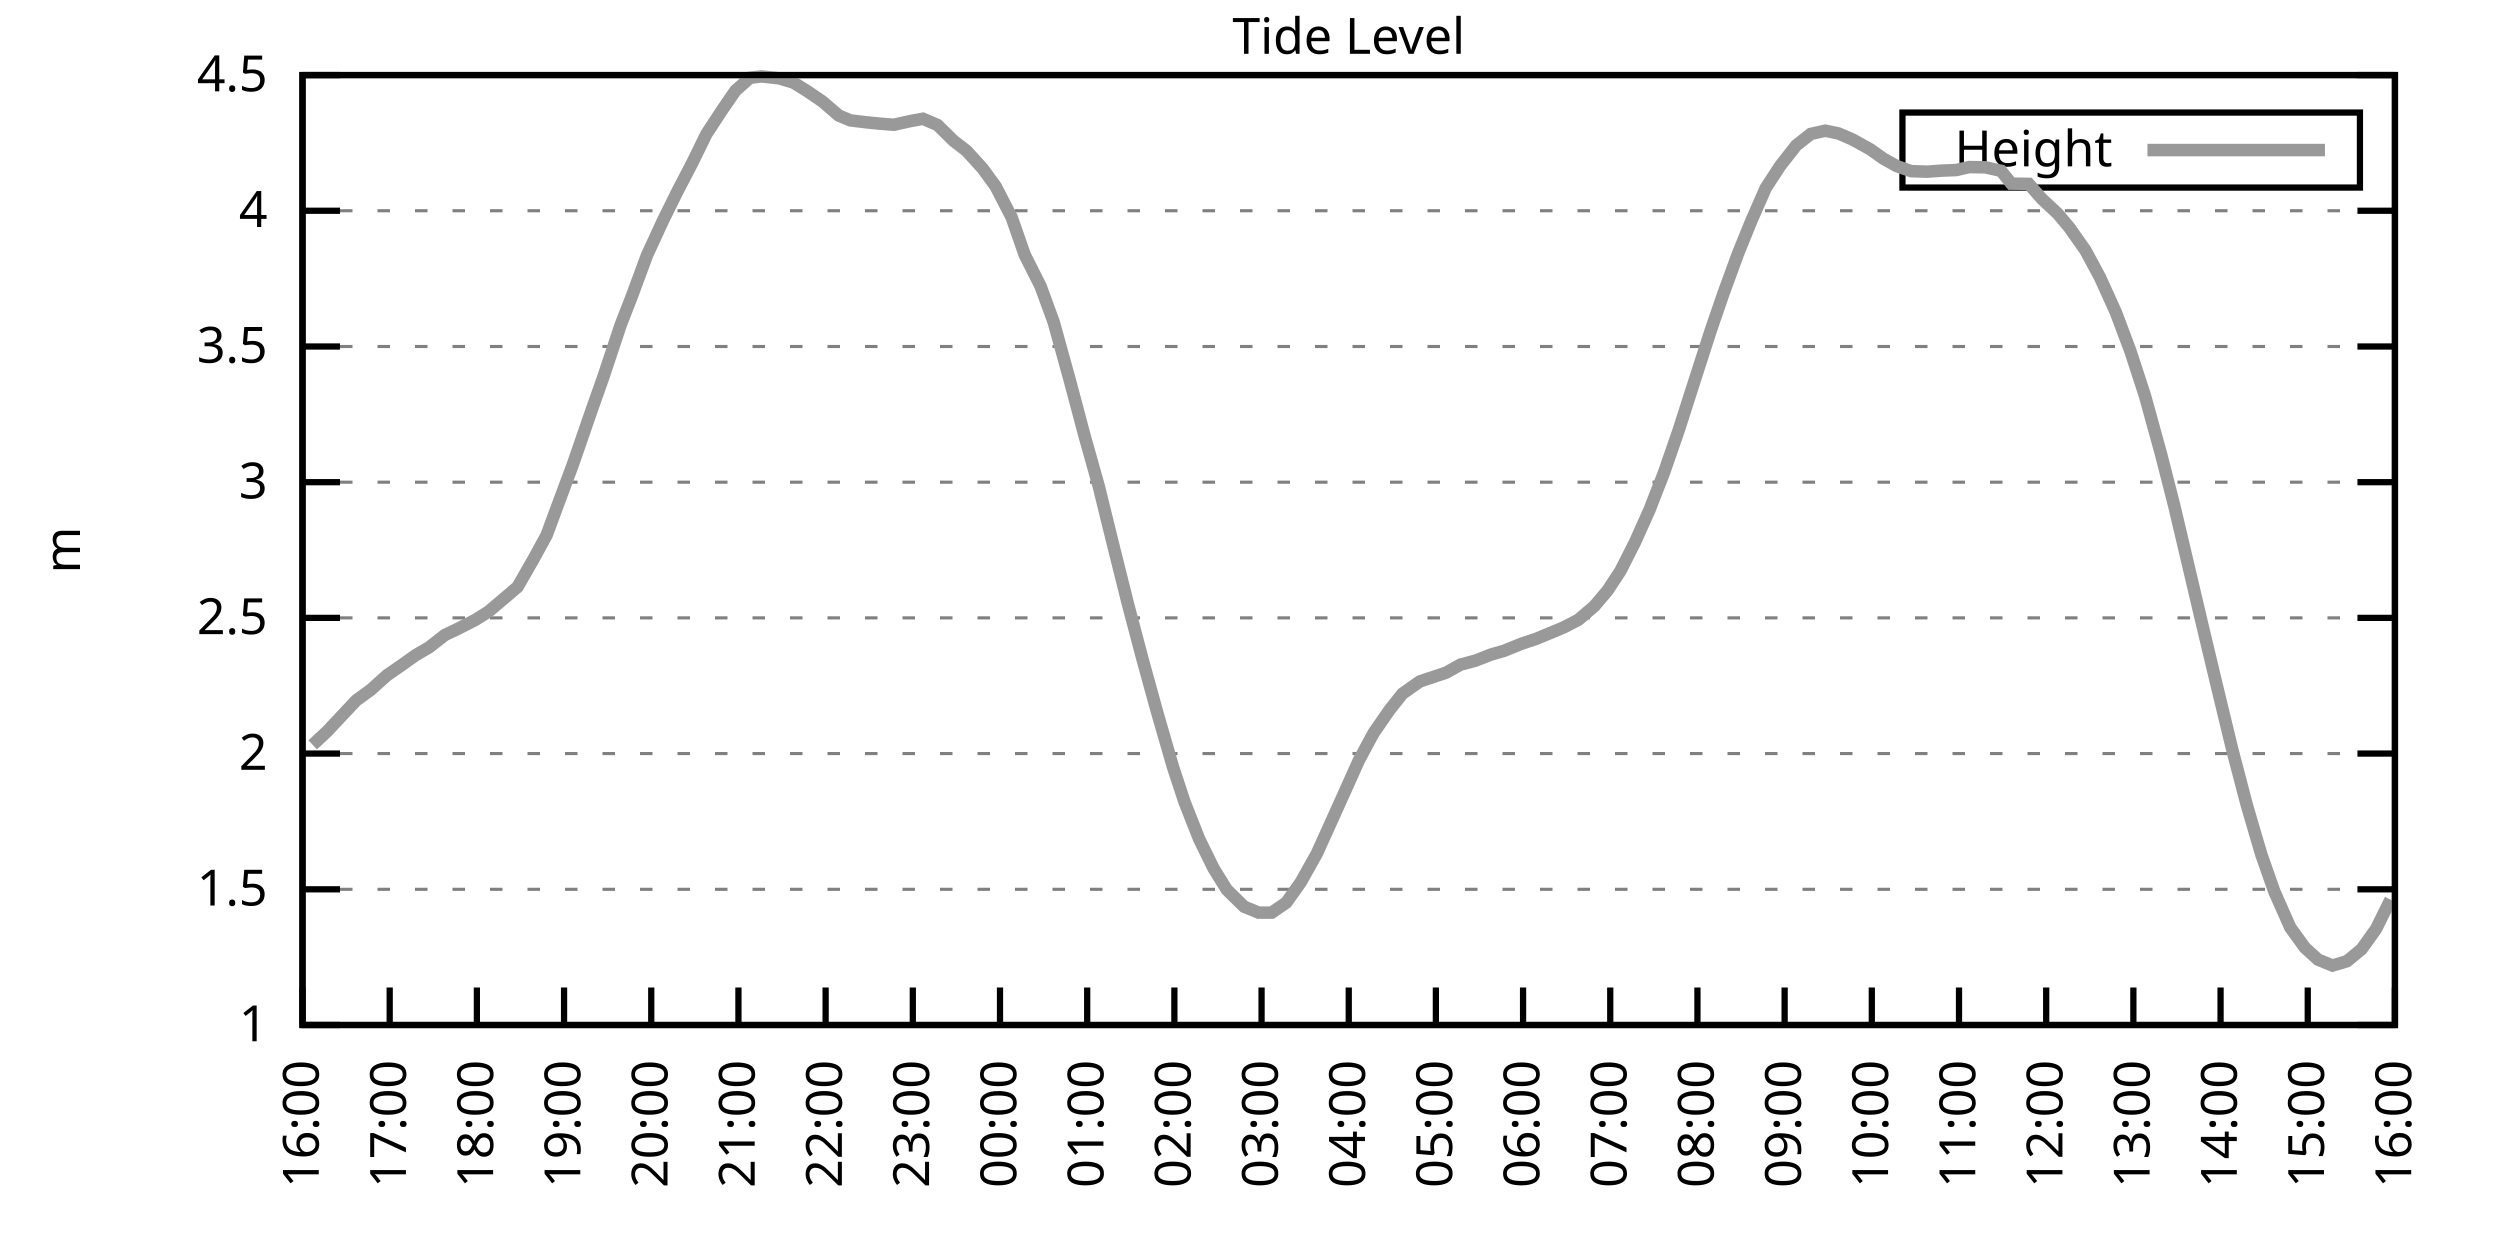
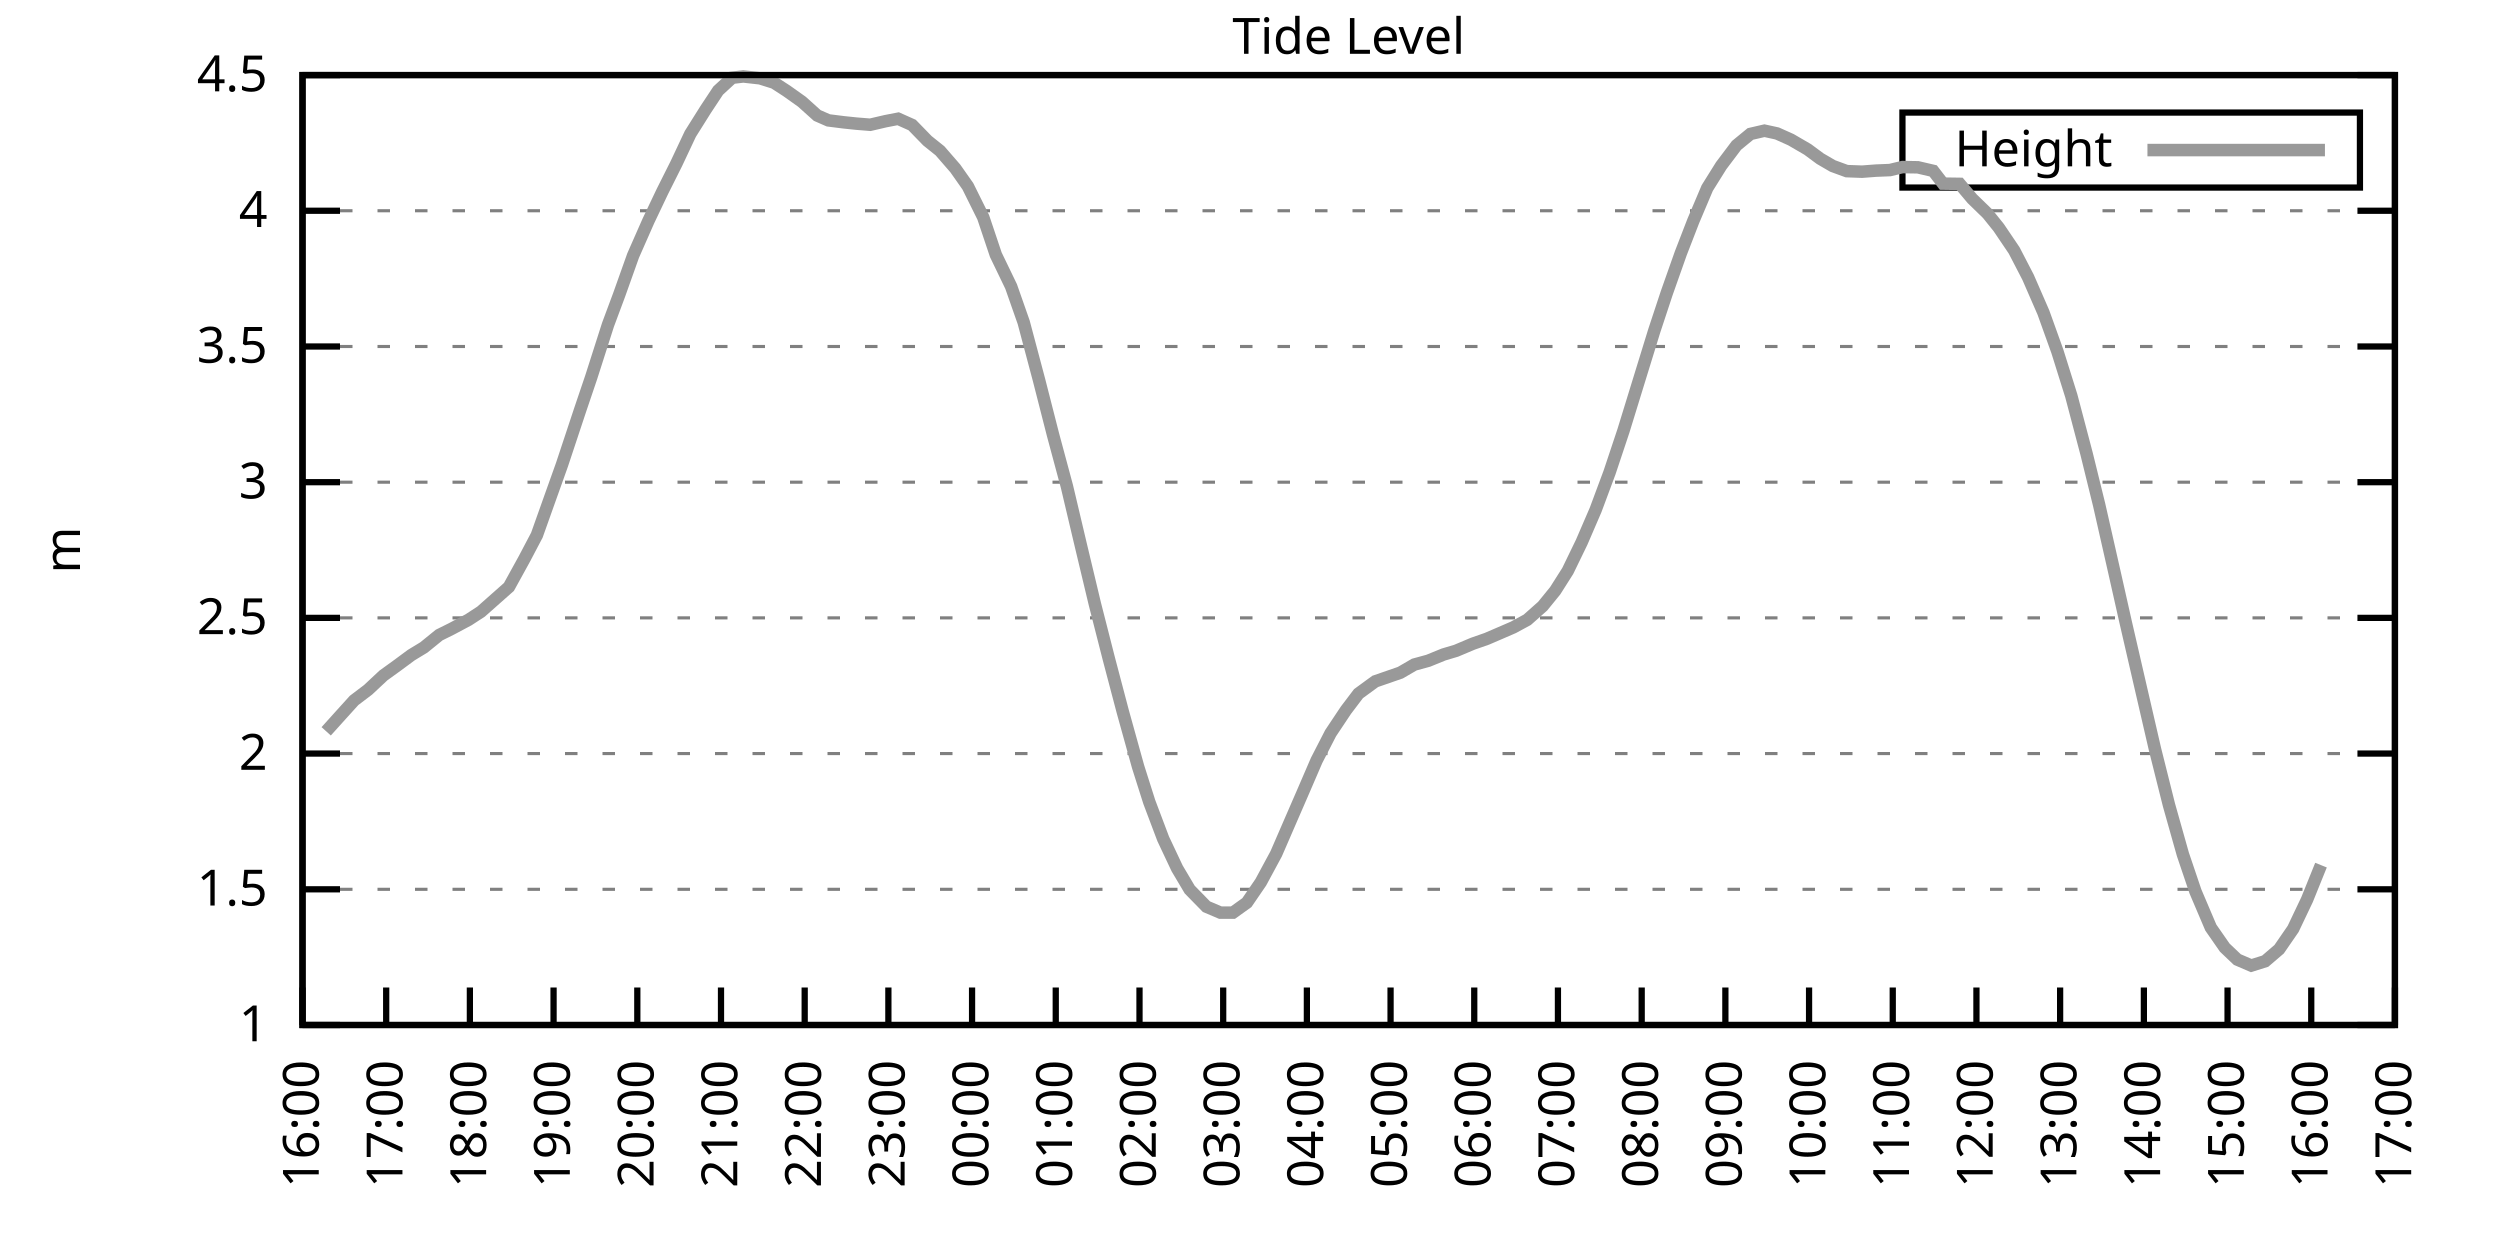
<svg xmlns="http://www.w3.org/2000/svg" xmlns:xlink="http://www.w3.org/1999/xlink" width="400" height="200" viewBox="0 0 400 200">
  <g id="gnuplot_canvas">
    <rect x="0" y="0" width="400" height="200" fill="none" />
    <defs>
      <circle id="gpDot" r="0.5" stroke-width="0.5" stroke="currentColor" />
      <path id="gpPt0" stroke-width="0.333" stroke="currentColor" d="M-1,0 h2 M0,-1 v2" />
      <path id="gpPt1" stroke-width="0.333" stroke="currentColor" d="M-1,-1 L1,1 M1,-1 L-1,1" />
      <path id="gpPt2" stroke-width="0.333" stroke="currentColor" d="M-1,0 L1,0 M0,-1 L0,1 M-1,-1 L1,1 M-1,1 L1,-1" />
      <rect id="gpPt3" stroke-width="0.333" stroke="currentColor" x="-1" y="-1" width="2" height="2" />
      <rect id="gpPt4" stroke-width="0.333" stroke="currentColor" fill="currentColor" x="-1" y="-1" width="2" height="2" />
      <circle id="gpPt5" stroke-width="0.333" stroke="currentColor" cx="0" cy="0" r="1" />
      <use xlink:href="#gpPt5" id="gpPt6" fill="currentColor" stroke="none" />
      <path id="gpPt7" stroke-width="0.333" stroke="currentColor" d="M0,-1.33 L-1.33,0.67 L1.33,0.67 z" />
      <use xlink:href="#gpPt7" id="gpPt8" fill="currentColor" stroke="none" />
      <use xlink:href="#gpPt7" id="gpPt9" stroke="currentColor" transform="rotate(180)" />
      <use xlink:href="#gpPt9" id="gpPt10" fill="currentColor" stroke="none" />
      <use xlink:href="#gpPt3" id="gpPt11" stroke="currentColor" transform="rotate(45)" />
      <use xlink:href="#gpPt11" id="gpPt12" fill="currentColor" stroke="none" />
      <path id="gpPt13" stroke-width="0.333" stroke="currentColor" d="M0,1.330 L1.265,0.411 L0.782,-1.067 L-0.782,-1.076 L-1.265,0.411 z" />
      <use xlink:href="#gpPt13" id="gpPt14" fill="currentColor" stroke="none" />
      <filter id="textbox" filterUnits="objectBoundingBox" x="0" y="0" height="1" width="1">
        <feFlood flood-color="white" flood-opacity="1" result="bgnd" />
        <feComposite in="SourceGraphic" in2="bgnd" operator="atop" />
      </filter>
      <filter id="greybox" filterUnits="objectBoundingBox" x="0" y="0" height="1" width="1">
        <feFlood flood-color="lightgrey" flood-opacity="1" result="grey" />
        <feComposite in="SourceGraphic" in2="grey" operator="atop" />
      </filter>
    </defs>
    <g fill="none" color="white" stroke="currentColor" stroke-width="1.00" stroke-linecap="butt" stroke-linejoin="miter">
</g>
    <g fill="none" color="black" stroke="currentColor" stroke-width="1.00" stroke-linecap="butt" stroke-linejoin="miter">
      <g stroke="none" shape-rendering="crispEdges">
        <polygon fill="rgb(255, 255, 255)" points="48.40,164.00 383.18,164.00 383.18,12.02 48.40,12.02 " />
      </g>
    </g>
    <g fill="none" color="black" stroke="currentColor" stroke-width="1.00" stroke-linecap="butt" stroke-linejoin="miter">
</g>
    <g fill="none" color="black" stroke="black" stroke-width="0.50" stroke-linecap="butt" stroke-linejoin="miter">
</g>
    <g fill="none" color="gray" stroke="currentColor" stroke-width="0.50" stroke-linecap="butt" stroke-linejoin="miter">
      <path stroke="gray" stroke-dasharray="2,4" class="gridline" d="M48.40,164.00 L383.19,164.00  " />
    </g>
    <g fill="none" color="gray" stroke="gray" stroke-width="1.00" stroke-linecap="butt" stroke-linejoin="miter">
</g>
    <g fill="none" color="black" stroke="currentColor" stroke-width="1.00" stroke-linecap="butt" stroke-linejoin="miter">
      <path stroke="black" d="M48.40,164.00 L54.40,164.00 M383.19,164.00 L377.19,164.00  " />
      <g transform="translate(42.80,166.60)" stroke="none" fill="black" font-family="Sans" font-size="8.00" text-anchor="end">
        <text>
          <tspan font-family="Sans"> 1</tspan>
        </text>
      </g>
    </g>
    <g fill="none" color="black" stroke="currentColor" stroke-width="1.00" stroke-linecap="butt" stroke-linejoin="miter">
</g>
    <g fill="none" color="black" stroke="black" stroke-width="0.50" stroke-linecap="butt" stroke-linejoin="miter">
</g>
    <g fill="none" color="gray" stroke="currentColor" stroke-width="0.50" stroke-linecap="butt" stroke-linejoin="miter">
      <path stroke="gray" stroke-dasharray="2,4" class="gridline" d="M48.40,142.29 L383.19,142.29  " />
    </g>
    <g fill="none" color="gray" stroke="gray" stroke-width="1.00" stroke-linecap="butt" stroke-linejoin="miter">
</g>
    <g fill="none" color="black" stroke="currentColor" stroke-width="1.00" stroke-linecap="butt" stroke-linejoin="miter">
      <path stroke="black" d="M48.40,142.29 L54.40,142.29 M383.19,142.29 L377.19,142.29  " />
      <g transform="translate(42.80,144.89)" stroke="none" fill="black" font-family="Sans" font-size="8.00" text-anchor="end">
        <text>
          <tspan font-family="Sans"> 1.5</tspan>
        </text>
      </g>
    </g>
    <g fill="none" color="black" stroke="currentColor" stroke-width="1.00" stroke-linecap="butt" stroke-linejoin="miter">
</g>
    <g fill="none" color="black" stroke="black" stroke-width="0.50" stroke-linecap="butt" stroke-linejoin="miter">
</g>
    <g fill="none" color="gray" stroke="currentColor" stroke-width="0.50" stroke-linecap="butt" stroke-linejoin="miter">
      <path stroke="gray" stroke-dasharray="2,4" class="gridline" d="M48.40,120.57 L383.19,120.57  " />
    </g>
    <g fill="none" color="gray" stroke="gray" stroke-width="1.00" stroke-linecap="butt" stroke-linejoin="miter">
</g>
    <g fill="none" color="black" stroke="currentColor" stroke-width="1.00" stroke-linecap="butt" stroke-linejoin="miter">
      <path stroke="black" d="M48.40,120.57 L54.40,120.57 M383.19,120.57 L377.19,120.57  " />
      <g transform="translate(42.80,123.17)" stroke="none" fill="black" font-family="Sans" font-size="8.00" text-anchor="end">
        <text>
          <tspan font-family="Sans"> 2</tspan>
        </text>
      </g>
    </g>
    <g fill="none" color="black" stroke="currentColor" stroke-width="1.00" stroke-linecap="butt" stroke-linejoin="miter">
</g>
    <g fill="none" color="black" stroke="black" stroke-width="0.50" stroke-linecap="butt" stroke-linejoin="miter">
</g>
    <g fill="none" color="gray" stroke="currentColor" stroke-width="0.50" stroke-linecap="butt" stroke-linejoin="miter">
      <path stroke="gray" stroke-dasharray="2,4" class="gridline" d="M48.40,98.86 L383.19,98.86  " />
    </g>
    <g fill="none" color="gray" stroke="gray" stroke-width="1.00" stroke-linecap="butt" stroke-linejoin="miter">
</g>
    <g fill="none" color="black" stroke="currentColor" stroke-width="1.00" stroke-linecap="butt" stroke-linejoin="miter">
      <path stroke="black" d="M48.40,98.86 L54.40,98.86 M383.19,98.86 L377.19,98.86  " />
      <g transform="translate(42.80,101.46)" stroke="none" fill="black" font-family="Sans" font-size="8.00" text-anchor="end">
        <text>
          <tspan font-family="Sans"> 2.5</tspan>
        </text>
      </g>
    </g>
    <g fill="none" color="black" stroke="currentColor" stroke-width="1.00" stroke-linecap="butt" stroke-linejoin="miter">
</g>
    <g fill="none" color="black" stroke="black" stroke-width="0.50" stroke-linecap="butt" stroke-linejoin="miter">
</g>
    <g fill="none" color="gray" stroke="currentColor" stroke-width="0.50" stroke-linecap="butt" stroke-linejoin="miter">
      <path stroke="gray" stroke-dasharray="2,4" class="gridline" d="M48.40,77.15 L383.19,77.15  " />
    </g>
    <g fill="none" color="gray" stroke="gray" stroke-width="1.00" stroke-linecap="butt" stroke-linejoin="miter">
</g>
    <g fill="none" color="black" stroke="currentColor" stroke-width="1.00" stroke-linecap="butt" stroke-linejoin="miter">
      <path stroke="black" d="M48.40,77.15 L54.40,77.15 M383.19,77.15 L377.19,77.15  " />
      <g transform="translate(42.80,79.75)" stroke="none" fill="black" font-family="Sans" font-size="8.00" text-anchor="end">
        <text>
          <tspan font-family="Sans"> 3</tspan>
        </text>
      </g>
    </g>
    <g fill="none" color="black" stroke="currentColor" stroke-width="1.00" stroke-linecap="butt" stroke-linejoin="miter">
</g>
    <g fill="none" color="black" stroke="black" stroke-width="0.50" stroke-linecap="butt" stroke-linejoin="miter">
</g>
    <g fill="none" color="gray" stroke="currentColor" stroke-width="0.50" stroke-linecap="butt" stroke-linejoin="miter">
      <path stroke="gray" stroke-dasharray="2,4" class="gridline" d="M48.40,55.44 L383.19,55.44  " />
    </g>
    <g fill="none" color="gray" stroke="gray" stroke-width="1.00" stroke-linecap="butt" stroke-linejoin="miter">
</g>
    <g fill="none" color="black" stroke="currentColor" stroke-width="1.00" stroke-linecap="butt" stroke-linejoin="miter">
      <path stroke="black" d="M48.40,55.44 L54.40,55.44 M383.19,55.44 L377.19,55.44  " />
      <g transform="translate(42.80,58.04)" stroke="none" fill="black" font-family="Sans" font-size="8.00" text-anchor="end">
        <text>
          <tspan font-family="Sans"> 3.5</tspan>
        </text>
      </g>
    </g>
    <g fill="none" color="black" stroke="currentColor" stroke-width="1.00" stroke-linecap="butt" stroke-linejoin="miter">
</g>
    <g fill="none" color="black" stroke="black" stroke-width="0.50" stroke-linecap="butt" stroke-linejoin="miter">
</g>
    <g fill="none" color="gray" stroke="currentColor" stroke-width="0.50" stroke-linecap="butt" stroke-linejoin="miter">
      <path stroke="gray" stroke-dasharray="2,4" class="gridline" d="M48.40,33.72 L383.19,33.72  " />
    </g>
    <g fill="none" color="gray" stroke="gray" stroke-width="1.00" stroke-linecap="butt" stroke-linejoin="miter">
</g>
    <g fill="none" color="black" stroke="currentColor" stroke-width="1.00" stroke-linecap="butt" stroke-linejoin="miter">
      <path stroke="black" d="M48.40,33.72 L54.40,33.72 M383.19,33.72 L377.19,33.72  " />
      <g transform="translate(42.80,36.32)" stroke="none" fill="black" font-family="Sans" font-size="8.00" text-anchor="end">
        <text>
          <tspan font-family="Sans"> 4</tspan>
        </text>
      </g>
    </g>
    <g fill="none" color="black" stroke="currentColor" stroke-width="1.00" stroke-linecap="butt" stroke-linejoin="miter">
</g>
    <g fill="none" color="black" stroke="black" stroke-width="0.50" stroke-linecap="butt" stroke-linejoin="miter">
</g>
    <g fill="none" color="gray" stroke="currentColor" stroke-width="0.50" stroke-linecap="butt" stroke-linejoin="miter">
      <path stroke="gray" stroke-dasharray="2,4" class="gridline" d="M48.40,12.01 L383.19,12.01  " />
    </g>
    <g fill="none" color="gray" stroke="gray" stroke-width="1.00" stroke-linecap="butt" stroke-linejoin="miter">
</g>
    <g fill="none" color="black" stroke="currentColor" stroke-width="1.00" stroke-linecap="butt" stroke-linejoin="miter">
      <path stroke="black" d="M48.40,12.01 L54.40,12.01 M383.19,12.01 L377.19,12.01  " />
      <g transform="translate(42.80,14.61)" stroke="none" fill="black" font-family="Sans" font-size="8.00" text-anchor="end">
        <text>
          <tspan font-family="Sans"> 4.5</tspan>
        </text>
      </g>
    </g>
    <g fill="none" color="black" stroke="currentColor" stroke-width="1.00" stroke-linecap="butt" stroke-linejoin="miter">
      <path stroke="black" d="M48.40,164.00 L48.40,158.00  " />
      <g transform="translate(51.00,169.60) rotate(270.00)" stroke="none" fill="black" font-family="Sans" font-size="8.00" text-anchor="end">
        <text>
          <tspan font-family="Sans">16:00</tspan>
        </text>
      </g>
    </g>
    <g fill="none" color="black" stroke="currentColor" stroke-width="1.00" stroke-linecap="butt" stroke-linejoin="miter">
-       <path stroke="black" d="M62.35,164.00 L62.35,158.00  " />
-       <g transform="translate(64.95,169.60) rotate(270.00)" stroke="none" fill="black" font-family="Sans" font-size="8.00" text-anchor="end">
+       <path stroke="black" d="M61.79,164.00 L61.79,158.00  " />
+       <g transform="translate(64.39,169.60) rotate(270.00)" stroke="none" fill="black" font-family="Sans" font-size="8.00" text-anchor="end">
        <text>
          <tspan font-family="Sans">17:00</tspan>
        </text>
      </g>
    </g>
    <g fill="none" color="black" stroke="currentColor" stroke-width="1.00" stroke-linecap="butt" stroke-linejoin="miter">
-       <path stroke="black" d="M76.30,164.00 L76.30,158.00  " />
-       <g transform="translate(78.90,169.60) rotate(270.00)" stroke="none" fill="black" font-family="Sans" font-size="8.00" text-anchor="end">
+       <path stroke="black" d="M75.18,164.00 L75.18,158.00  " />
+       <g transform="translate(77.78,169.60) rotate(270.00)" stroke="none" fill="black" font-family="Sans" font-size="8.00" text-anchor="end">
        <text>
          <tspan font-family="Sans">18:00</tspan>
        </text>
      </g>
    </g>
    <g fill="none" color="black" stroke="currentColor" stroke-width="1.00" stroke-linecap="butt" stroke-linejoin="miter">
-       <path stroke="black" d="M90.25,164.00 L90.25,158.00  " />
-       <g transform="translate(92.85,169.60) rotate(270.00)" stroke="none" fill="black" font-family="Sans" font-size="8.00" text-anchor="end">
+       <path stroke="black" d="M88.57,164.00 L88.57,158.00  " />
+       <g transform="translate(91.17,169.60) rotate(270.00)" stroke="none" fill="black" font-family="Sans" font-size="8.00" text-anchor="end">
        <text>
          <tspan font-family="Sans">19:00</tspan>
        </text>
      </g>
    </g>
    <g fill="none" color="black" stroke="currentColor" stroke-width="1.00" stroke-linecap="butt" stroke-linejoin="miter">
-       <path stroke="black" d="M104.20,164.00 L104.20,158.00  " />
-       <g transform="translate(106.80,169.60) rotate(270.00)" stroke="none" fill="black" font-family="Sans" font-size="8.00" text-anchor="end">
+       <path stroke="black" d="M101.97,164.00 L101.97,158.00  " />
+       <g transform="translate(104.57,169.60) rotate(270.00)" stroke="none" fill="black" font-family="Sans" font-size="8.00" text-anchor="end">
        <text>
          <tspan font-family="Sans">20:00</tspan>
        </text>
      </g>
    </g>
    <g fill="none" color="black" stroke="currentColor" stroke-width="1.00" stroke-linecap="butt" stroke-linejoin="miter">
-       <path stroke="black" d="M118.15,164.00 L118.15,158.00  " />
-       <g transform="translate(120.75,169.60) rotate(270.00)" stroke="none" fill="black" font-family="Sans" font-size="8.00" text-anchor="end">
+       <path stroke="black" d="M115.36,164.00 L115.36,158.00  " />
+       <g transform="translate(117.96,169.60) rotate(270.00)" stroke="none" fill="black" font-family="Sans" font-size="8.00" text-anchor="end">
        <text>
          <tspan font-family="Sans">21:00</tspan>
        </text>
      </g>
    </g>
    <g fill="none" color="black" stroke="currentColor" stroke-width="1.00" stroke-linecap="butt" stroke-linejoin="miter">
-       <path stroke="black" d="M132.10,164.00 L132.10,158.00  " />
-       <g transform="translate(134.70,169.60) rotate(270.00)" stroke="none" fill="black" font-family="Sans" font-size="8.00" text-anchor="end">
+       <path stroke="black" d="M128.75,164.00 L128.75,158.00  " />
+       <g transform="translate(131.35,169.60) rotate(270.00)" stroke="none" fill="black" font-family="Sans" font-size="8.00" text-anchor="end">
        <text>
          <tspan font-family="Sans">22:00</tspan>
        </text>
      </g>
    </g>
    <g fill="none" color="black" stroke="currentColor" stroke-width="1.00" stroke-linecap="butt" stroke-linejoin="miter">
-       <path stroke="black" d="M146.05,164.00 L146.05,158.00  " />
-       <g transform="translate(148.65,169.60) rotate(270.00)" stroke="none" fill="black" font-family="Sans" font-size="8.00" text-anchor="end">
+       <path stroke="black" d="M142.14,164.00 L142.14,158.00  " />
+       <g transform="translate(144.74,169.60) rotate(270.00)" stroke="none" fill="black" font-family="Sans" font-size="8.00" text-anchor="end">
        <text>
          <tspan font-family="Sans">23:00</tspan>
        </text>
      </g>
    </g>
    <g fill="none" color="black" stroke="currentColor" stroke-width="1.00" stroke-linecap="butt" stroke-linejoin="miter">
-       <path stroke="black" d="M160.00,164.00 L160.00,158.00  " />
-       <g transform="translate(162.60,169.60) rotate(270.00)" stroke="none" fill="black" font-family="Sans" font-size="8.00" text-anchor="end">
+       <path stroke="black" d="M155.53,164.00 L155.53,158.00  " />
+       <g transform="translate(158.13,169.60) rotate(270.00)" stroke="none" fill="black" font-family="Sans" font-size="8.00" text-anchor="end">
        <text>
          <tspan font-family="Sans">00:00</tspan>
        </text>
      </g>
    </g>
    <g fill="none" color="black" stroke="currentColor" stroke-width="1.00" stroke-linecap="butt" stroke-linejoin="miter">
-       <path stroke="black" d="M173.95,164.00 L173.95,158.00  " />
-       <g transform="translate(176.55,169.60) rotate(270.00)" stroke="none" fill="black" font-family="Sans" font-size="8.00" text-anchor="end">
+       <path stroke="black" d="M168.92,164.00 L168.92,158.00  " />
+       <g transform="translate(171.52,169.60) rotate(270.00)" stroke="none" fill="black" font-family="Sans" font-size="8.00" text-anchor="end">
        <text>
          <tspan font-family="Sans">01:00</tspan>
        </text>
      </g>
    </g>
    <g fill="none" color="black" stroke="currentColor" stroke-width="1.00" stroke-linecap="butt" stroke-linejoin="miter">
-       <path stroke="black" d="M187.90,164.00 L187.90,158.00  " />
-       <g transform="translate(190.50,169.60) rotate(270.00)" stroke="none" fill="black" font-family="Sans" font-size="8.00" text-anchor="end">
+       <path stroke="black" d="M182.32,164.00 L182.32,158.00  " />
+       <g transform="translate(184.92,169.60) rotate(270.00)" stroke="none" fill="black" font-family="Sans" font-size="8.00" text-anchor="end">
        <text>
          <tspan font-family="Sans">02:00</tspan>
        </text>
      </g>
    </g>
    <g fill="none" color="black" stroke="currentColor" stroke-width="1.00" stroke-linecap="butt" stroke-linejoin="miter">
-       <path stroke="black" d="M201.85,164.00 L201.85,158.00  " />
-       <g transform="translate(204.45,169.60) rotate(270.00)" stroke="none" fill="black" font-family="Sans" font-size="8.00" text-anchor="end">
+       <path stroke="black" d="M195.71,164.00 L195.71,158.00  " />
+       <g transform="translate(198.31,169.60) rotate(270.00)" stroke="none" fill="black" font-family="Sans" font-size="8.00" text-anchor="end">
        <text>
          <tspan font-family="Sans">03:00</tspan>
        </text>
      </g>
    </g>
    <g fill="none" color="black" stroke="currentColor" stroke-width="1.00" stroke-linecap="butt" stroke-linejoin="miter">
-       <path stroke="black" d="M215.80,164.00 L215.80,158.00  " />
-       <g transform="translate(218.40,169.60) rotate(270.00)" stroke="none" fill="black" font-family="Sans" font-size="8.00" text-anchor="end">
+       <path stroke="black" d="M209.10,164.00 L209.10,158.00  " />
+       <g transform="translate(211.70,169.60) rotate(270.00)" stroke="none" fill="black" font-family="Sans" font-size="8.00" text-anchor="end">
        <text>
          <tspan font-family="Sans">04:00</tspan>
        </text>
      </g>
    </g>
    <g fill="none" color="black" stroke="currentColor" stroke-width="1.00" stroke-linecap="butt" stroke-linejoin="miter">
-       <path stroke="black" d="M229.74,164.00 L229.74,158.00  " />
-       <g transform="translate(232.34,169.60) rotate(270.00)" stroke="none" fill="black" font-family="Sans" font-size="8.00" text-anchor="end">
+       <path stroke="black" d="M222.49,164.00 L222.49,158.00  " />
+       <g transform="translate(225.09,169.60) rotate(270.00)" stroke="none" fill="black" font-family="Sans" font-size="8.00" text-anchor="end">
        <text>
          <tspan font-family="Sans">05:00</tspan>
        </text>
      </g>
    </g>
    <g fill="none" color="black" stroke="currentColor" stroke-width="1.00" stroke-linecap="butt" stroke-linejoin="miter">
-       <path stroke="black" d="M243.69,164.00 L243.69,158.00  " />
-       <g transform="translate(246.29,169.60) rotate(270.00)" stroke="none" fill="black" font-family="Sans" font-size="8.00" text-anchor="end">
+       <path stroke="black" d="M235.88,164.00 L235.88,158.00  " />
+       <g transform="translate(238.48,169.60) rotate(270.00)" stroke="none" fill="black" font-family="Sans" font-size="8.00" text-anchor="end">
        <text>
          <tspan font-family="Sans">06:00</tspan>
        </text>
      </g>
    </g>
    <g fill="none" color="black" stroke="currentColor" stroke-width="1.00" stroke-linecap="butt" stroke-linejoin="miter">
-       <path stroke="black" d="M257.64,164.00 L257.64,158.00  " />
-       <g transform="translate(260.24,169.60) rotate(270.00)" stroke="none" fill="black" font-family="Sans" font-size="8.00" text-anchor="end">
+       <path stroke="black" d="M249.27,164.00 L249.27,158.00  " />
+       <g transform="translate(251.87,169.60) rotate(270.00)" stroke="none" fill="black" font-family="Sans" font-size="8.00" text-anchor="end">
        <text>
          <tspan font-family="Sans">07:00</tspan>
        </text>
      </g>
    </g>
    <g fill="none" color="black" stroke="currentColor" stroke-width="1.00" stroke-linecap="butt" stroke-linejoin="miter">
-       <path stroke="black" d="M271.59,164.00 L271.59,158.00  " />
-       <g transform="translate(274.19,169.60) rotate(270.00)" stroke="none" fill="black" font-family="Sans" font-size="8.00" text-anchor="end">
+       <path stroke="black" d="M262.67,164.00 L262.67,158.00  " />
+       <g transform="translate(265.27,169.60) rotate(270.00)" stroke="none" fill="black" font-family="Sans" font-size="8.00" text-anchor="end">
        <text>
          <tspan font-family="Sans">08:00</tspan>
        </text>
      </g>
    </g>
    <g fill="none" color="black" stroke="currentColor" stroke-width="1.00" stroke-linecap="butt" stroke-linejoin="miter">
-       <path stroke="black" d="M285.54,164.00 L285.54,158.00  " />
-       <g transform="translate(288.14,169.60) rotate(270.00)" stroke="none" fill="black" font-family="Sans" font-size="8.00" text-anchor="end">
+       <path stroke="black" d="M276.06,164.00 L276.06,158.00  " />
+       <g transform="translate(278.66,169.60) rotate(270.00)" stroke="none" fill="black" font-family="Sans" font-size="8.00" text-anchor="end">
        <text>
          <tspan font-family="Sans">09:00</tspan>
        </text>
      </g>
    </g>
    <g fill="none" color="black" stroke="currentColor" stroke-width="1.00" stroke-linecap="butt" stroke-linejoin="miter">
-       <path stroke="black" d="M299.49,164.00 L299.49,158.00  " />
-       <g transform="translate(302.09,169.60) rotate(270.00)" stroke="none" fill="black" font-family="Sans" font-size="8.00" text-anchor="end">
+       <path stroke="black" d="M289.45,164.00 L289.45,158.00  " />
+       <g transform="translate(292.05,169.60) rotate(270.00)" stroke="none" fill="black" font-family="Sans" font-size="8.00" text-anchor="end">
        <text>
          <tspan font-family="Sans">10:00</tspan>
        </text>
      </g>
    </g>
    <g fill="none" color="black" stroke="currentColor" stroke-width="1.00" stroke-linecap="butt" stroke-linejoin="miter">
-       <path stroke="black" d="M313.44,164.00 L313.44,158.00  " />
-       <g transform="translate(316.04,169.60) rotate(270.00)" stroke="none" fill="black" font-family="Sans" font-size="8.00" text-anchor="end">
+       <path stroke="black" d="M302.84,164.00 L302.84,158.00  " />
+       <g transform="translate(305.44,169.60) rotate(270.00)" stroke="none" fill="black" font-family="Sans" font-size="8.00" text-anchor="end">
        <text>
          <tspan font-family="Sans">11:00</tspan>
        </text>
      </g>
    </g>
    <g fill="none" color="black" stroke="currentColor" stroke-width="1.00" stroke-linecap="butt" stroke-linejoin="miter">
-       <path stroke="black" d="M327.39,164.00 L327.39,158.00  " />
-       <g transform="translate(329.99,169.60) rotate(270.00)" stroke="none" fill="black" font-family="Sans" font-size="8.00" text-anchor="end">
+       <path stroke="black" d="M316.23,164.00 L316.23,158.00  " />
+       <g transform="translate(318.83,169.60) rotate(270.00)" stroke="none" fill="black" font-family="Sans" font-size="8.00" text-anchor="end">
        <text>
          <tspan font-family="Sans">12:00</tspan>
        </text>
      </g>
    </g>
    <g fill="none" color="black" stroke="currentColor" stroke-width="1.00" stroke-linecap="butt" stroke-linejoin="miter">
-       <path stroke="black" d="M341.34,164.00 L341.34,158.00  " />
-       <g transform="translate(343.94,169.60) rotate(270.00)" stroke="none" fill="black" font-family="Sans" font-size="8.00" text-anchor="end">
+       <path stroke="black" d="M329.62,164.00 L329.62,158.00  " />
+       <g transform="translate(332.22,169.60) rotate(270.00)" stroke="none" fill="black" font-family="Sans" font-size="8.00" text-anchor="end">
        <text>
          <tspan font-family="Sans">13:00</tspan>
        </text>
      </g>
    </g>
    <g fill="none" color="black" stroke="currentColor" stroke-width="1.00" stroke-linecap="butt" stroke-linejoin="miter">
-       <path stroke="black" d="M355.29,164.00 L355.29,158.00  " />
-       <g transform="translate(357.89,169.60) rotate(270.00)" stroke="none" fill="black" font-family="Sans" font-size="8.00" text-anchor="end">
+       <path stroke="black" d="M343.02,164.00 L343.02,158.00  " />
+       <g transform="translate(345.62,169.60) rotate(270.00)" stroke="none" fill="black" font-family="Sans" font-size="8.00" text-anchor="end">
        <text>
          <tspan font-family="Sans">14:00</tspan>
        </text>
      </g>
    </g>
    <g fill="none" color="black" stroke="currentColor" stroke-width="1.00" stroke-linecap="butt" stroke-linejoin="miter">
-       <path stroke="black" d="M369.24,164.00 L369.24,158.00  " />
-       <g transform="translate(371.84,169.60) rotate(270.00)" stroke="none" fill="black" font-family="Sans" font-size="8.00" text-anchor="end">
+       <path stroke="black" d="M356.41,164.00 L356.41,158.00  " />
+       <g transform="translate(359.01,169.60) rotate(270.00)" stroke="none" fill="black" font-family="Sans" font-size="8.00" text-anchor="end">
        <text>
          <tspan font-family="Sans">15:00</tspan>
+         </text>
+       </g>
+     </g>
+     <g fill="none" color="black" stroke="currentColor" stroke-width="1.00" stroke-linecap="butt" stroke-linejoin="miter">
+       <path stroke="black" d="M369.80,164.00 L369.80,158.00  " />
+       <g transform="translate(372.40,169.60) rotate(270.00)" stroke="none" fill="black" font-family="Sans" font-size="8.00" text-anchor="end">
+         <text>
+           <tspan font-family="Sans">16:00</tspan>
        </text>
      </g>
    </g>
    <g fill="none" color="black" stroke="currentColor" stroke-width="1.00" stroke-linecap="butt" stroke-linejoin="miter">
      <path stroke="black" d="M383.19,164.00 L383.19,158.00  " />
      <g transform="translate(385.79,169.60) rotate(270.00)" stroke="none" fill="black" font-family="Sans" font-size="8.00" text-anchor="end">
        <text>
-           <tspan font-family="Sans">16:00</tspan>
+           <tspan font-family="Sans">17:00</tspan>
        </text>
      </g>
    </g>
    <g fill="none" color="black" stroke="currentColor" stroke-width="1.00" stroke-linecap="butt" stroke-linejoin="miter">
</g>
    <g fill="none" color="black" stroke="currentColor" stroke-width="1.00" stroke-linecap="butt" stroke-linejoin="miter">
      <path stroke="black" d="M48.40,12.01 L48.40,164.00 L383.19,164.00 L383.19,12.01 L48.40,12.01 Z  " />
    </g>
    <g fill="none" color="black" stroke="currentColor" stroke-width="1.00" stroke-linecap="butt" stroke-linejoin="miter">
</g>
    <g fill="none" color="black" stroke="currentColor" stroke-width="1.00" stroke-linecap="butt" stroke-linejoin="miter">
      <path stroke="black" d="M304.39,30.01 L304.39,18.01 L377.59,18.01 L377.59,30.01 L304.39,30.01 Z  " />
    </g>
    <g id="Tide_level_plot_1">
      <g fill="none" color="white" stroke="black" stroke-width="2.00" stroke-linecap="butt" stroke-linejoin="miter">
</g>
      <g fill="none" color="black" stroke="currentColor" stroke-width="2.00" stroke-linecap="butt" stroke-linejoin="miter">
        <g transform="translate(337.99,26.61)" stroke="none" fill="black" font-family="Sans" font-size="8.00" text-anchor="end">
          <text>
            <tspan font-family="Sans">Height</tspan>
          </text>
        </g>
      </g>
      <g fill="none" color="black" stroke="currentColor" stroke-width="2.00" stroke-linecap="butt" stroke-linejoin="miter">
-         <path stroke="rgb(153, 153, 153)" d="M343.59,24.01 L371.99,24.01 M50.03,119.18 L52.35,117.01 L54.91,114.28 L57.00,112.06 L59.33,110.37 L61.88,108.07   L64.21,106.46 L66.53,104.81 L68.63,103.59 L71.18,101.60 L73.28,100.60 L76.07,99.17 L78.16,97.86 L80.72,95.69   L82.81,93.91 L85.37,89.44 L87.46,85.62 L89.55,79.97 L91.64,74.37 L94.67,65.60 L96.53,60.34 L99.32,51.96   L101.18,47.18 L103.50,40.89 L106.06,35.33 L108.38,30.64 L110.71,26.17 L113.03,21.43 L115.59,17.53 L117.68,14.49   L120.01,12.44 L121.87,12.23 L124.66,12.53 L126.98,13.23 L129.08,14.53 L131.63,16.27 L134.19,18.48 L136.05,19.26   L138.61,19.57 L140.70,19.78 L143.02,19.96 L145.58,19.39 L147.67,19.00 L150.00,20.00 L152.56,22.52 L154.65,24.13   L157.21,26.95 L159.30,29.81 L161.86,34.77 L163.95,40.76 L166.51,45.84 L168.60,51.57 L171.16,60.82 L173.48,69.55   L175.81,77.84 L178.13,87.27 L180.46,96.60 L182.78,105.38 L185.11,113.84 L187.66,122.66 L189.52,128.30 L191.85,134.21   L194.17,138.94 L196.27,142.33 L199.06,145.07 L201.38,146.02 L203.47,146.02 L205.80,144.42 L208.12,141.16 L210.68,136.60   L213.24,130.95 L215.10,126.83 L217.42,121.66 L219.75,117.32 L222.30,113.63 L224.40,110.98 L227.19,109.02 L231.37,107.63   L233.70,106.33 L236.02,105.72 L238.58,104.72 L240.67,104.12 L243.46,102.99 L245.79,102.21 L248.11,101.25 L250.20,100.38   L252.53,99.17 L255.09,96.99 L257.18,94.52 L259.27,91.35 L261.60,86.75 L263.92,81.58 L266.25,75.59 L268.57,68.90   L271.13,60.91 L273.69,52.96 L275.78,46.88 L278.10,40.54 L280.20,35.37 L282.52,30.08 L284.85,26.51 L287.40,23.26   L289.73,21.43 L292.05,20.91 L294.15,21.35 L296.47,22.35 L299.26,23.91 L301.35,25.39 L303.44,26.56 L305.77,27.38   L308.33,27.47 L310.65,27.30 L312.98,27.21 L315.07,26.73 L317.63,26.77 L320.18,27.34 L321.81,29.38 L324.60,29.42   L326.69,31.81 L329.25,34.20 L331.11,36.42 L333.67,40.06 L335.99,44.36 L338.55,50.01 L340.88,56.22 L343.20,63.34   L345.76,72.63 L347.85,80.80 L350.41,91.65 L352.27,99.56 L354.59,109.28 L357.15,119.88 L359.48,128.78 L361.80,136.69   L363.89,142.63 L366.45,148.41 L368.78,151.62 L370.87,153.53 L373.19,154.49 L375.52,153.79 L377.84,151.88 L380.17,148.63   L382.49,143.94  " />
+         <path stroke="rgb(153, 153, 153)" d="M343.59,24.01 L371.99,24.01 M52.19,117.01 L54.65,114.28 L56.66,112.06 L58.89,110.37 L61.35,108.07 L63.58,106.46   L65.81,104.81 L67.82,103.59 L70.27,101.60 L72.28,100.60 L74.96,99.17 L76.97,97.86 L79.42,95.69 L81.43,93.91   L83.89,89.44 L85.90,85.62 L87.91,79.97 L89.91,74.37 L92.82,65.60 L94.60,60.34 L97.28,51.96 L99.06,47.18   L101.30,40.89 L103.75,35.33 L105.98,30.64 L108.22,26.17 L110.45,21.43 L112.90,17.53 L114.91,14.49 L117.14,12.44   L118.93,12.23 L121.61,12.53 L123.84,13.23 L125.85,14.53 L128.30,16.27 L130.76,18.48 L132.54,19.26 L135.00,19.57   L137.01,19.78 L139.24,19.96 L141.69,19.39 L143.70,19.00 L145.94,20.00 L148.39,22.52 L150.40,24.13 L152.85,26.95   L154.86,29.81 L157.32,34.77 L159.33,40.76 L161.78,45.84 L163.79,51.57 L166.25,60.82 L168.48,69.55 L170.71,77.84   L172.94,87.27 L175.17,96.60 L177.41,105.38 L179.64,113.84 L182.09,122.66 L183.88,128.30 L186.11,134.21 L188.34,138.94   L190.35,142.33 L193.03,145.07 L195.26,146.02 L197.27,146.02 L199.50,144.42 L201.73,141.16 L204.19,136.60 L206.64,130.95   L208.43,126.83 L210.66,121.66 L212.89,117.32 L215.35,113.63 L217.36,110.98 L220.04,109.02 L224.05,107.63 L226.29,106.33   L228.52,105.72 L230.97,104.72 L232.98,104.12 L235.66,102.99 L237.89,102.21 L240.12,101.25 L242.13,100.38 L244.36,99.17   L246.82,96.99 L248.83,94.52 L250.84,91.35 L253.07,86.75 L255.30,81.58 L257.53,75.59 L259.76,68.90 L262.22,60.91   L264.67,52.96 L266.68,46.88 L268.92,40.54 L270.92,35.37 L273.16,30.08 L275.39,26.51 L277.84,23.26 L280.07,21.43   L282.31,20.91 L284.32,21.35 L286.55,22.35 L289.23,23.91 L291.23,25.39 L293.24,26.56 L295.48,27.38 L297.93,27.47   L300.16,27.30 L302.39,27.21 L304.40,26.73 L306.86,26.77 L309.31,27.34 L310.88,29.38 L313.55,29.42 L315.56,31.81   L318.02,34.20 L319.80,36.42 L322.26,40.06 L324.49,44.36 L326.95,50.01 L329.18,56.22 L331.41,63.34 L333.86,72.63   L335.87,80.80 L338.33,91.65 L340.11,99.56 L342.35,109.28 L344.80,119.88 L347.03,128.78 L349.26,136.69 L351.27,142.63   L353.73,148.41 L355.96,151.62 L357.97,153.53 L360.20,154.49 L362.43,153.79 L364.66,151.88 L366.90,148.63 L369.13,143.94   L371.36,138.42  " />
      </g>
    </g>
    <g fill="none" color="black" stroke="currentColor" stroke-width="2.00" stroke-linecap="butt" stroke-linejoin="miter">
</g>
    <g fill="none" color="black" stroke="black" stroke-width="1.00" stroke-linecap="butt" stroke-linejoin="miter">
</g>
    <g fill="none" color="black" stroke="currentColor" stroke-width="1.00" stroke-linecap="butt" stroke-linejoin="miter">
      <path stroke="black" d="M48.40,12.01 L48.40,164.00 L383.19,164.00 L383.19,12.01 L48.40,12.01 Z  " />
      <g transform="translate(12.80,88.01) rotate(270.00)" stroke="none" fill="black" font-family="Sans" font-size="8.00" text-anchor="middle">
        <text>
          <tspan font-family="Sans">m</tspan>
        </text>
      </g>
    </g>
    <g fill="none" color="black" stroke="currentColor" stroke-width="1.00" stroke-linecap="butt" stroke-linejoin="miter">
</g>
    <g fill="none" color="black" stroke="currentColor" stroke-width="1.00" stroke-linecap="butt" stroke-linejoin="miter">
      <g transform="translate(215.79,8.61)" stroke="none" fill="black" font-family="Sans" font-size="8.00" text-anchor="middle">
        <text>
          <tspan font-family="Sans">Tide Level</tspan>
        </text>
      </g>
    </g>
    <g fill="none" color="black" stroke="currentColor" stroke-width="1.00" stroke-linecap="butt" stroke-linejoin="miter">
</g>
  </g>
</svg>
